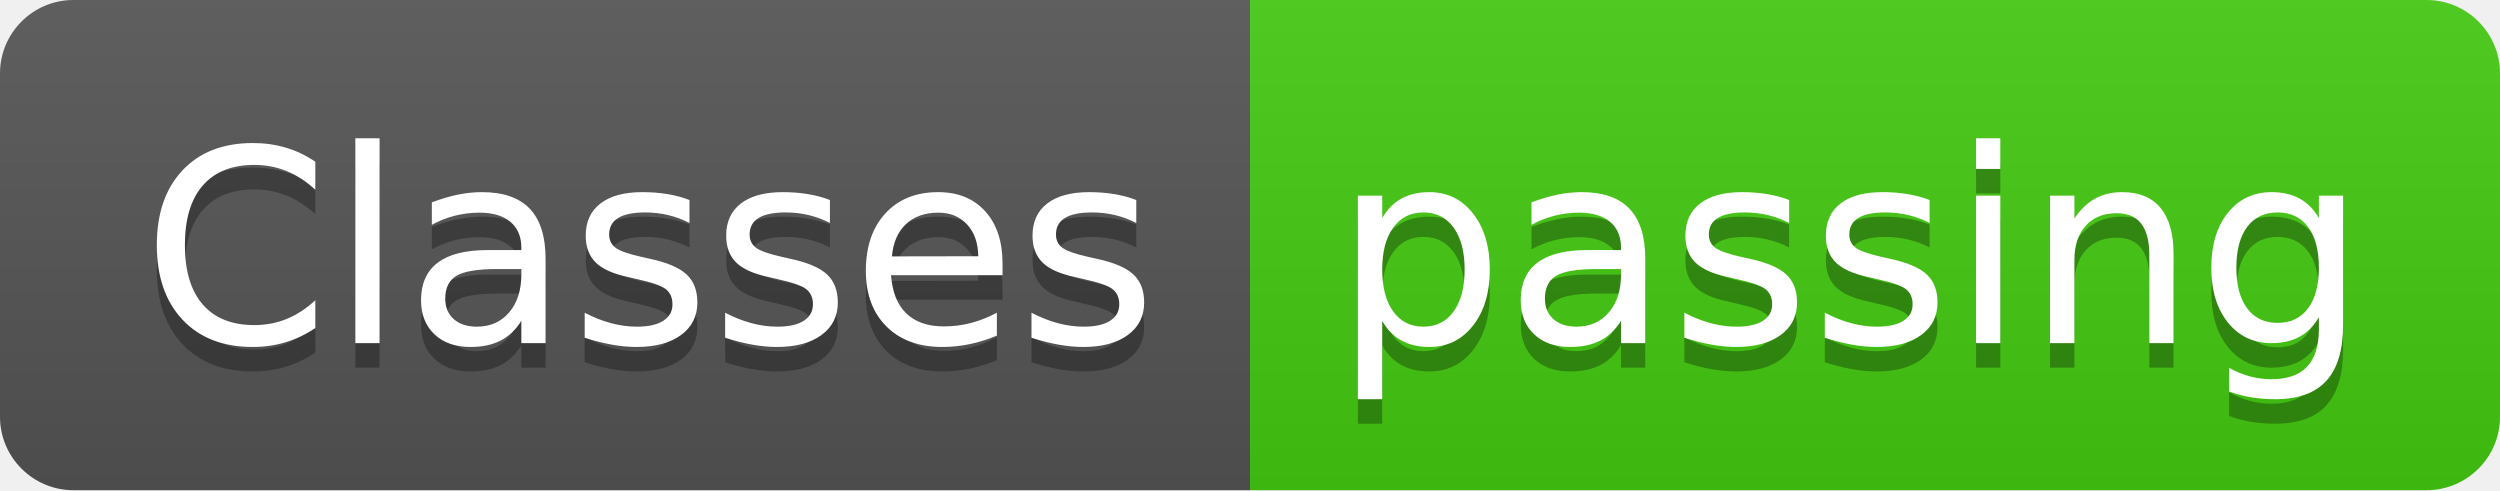
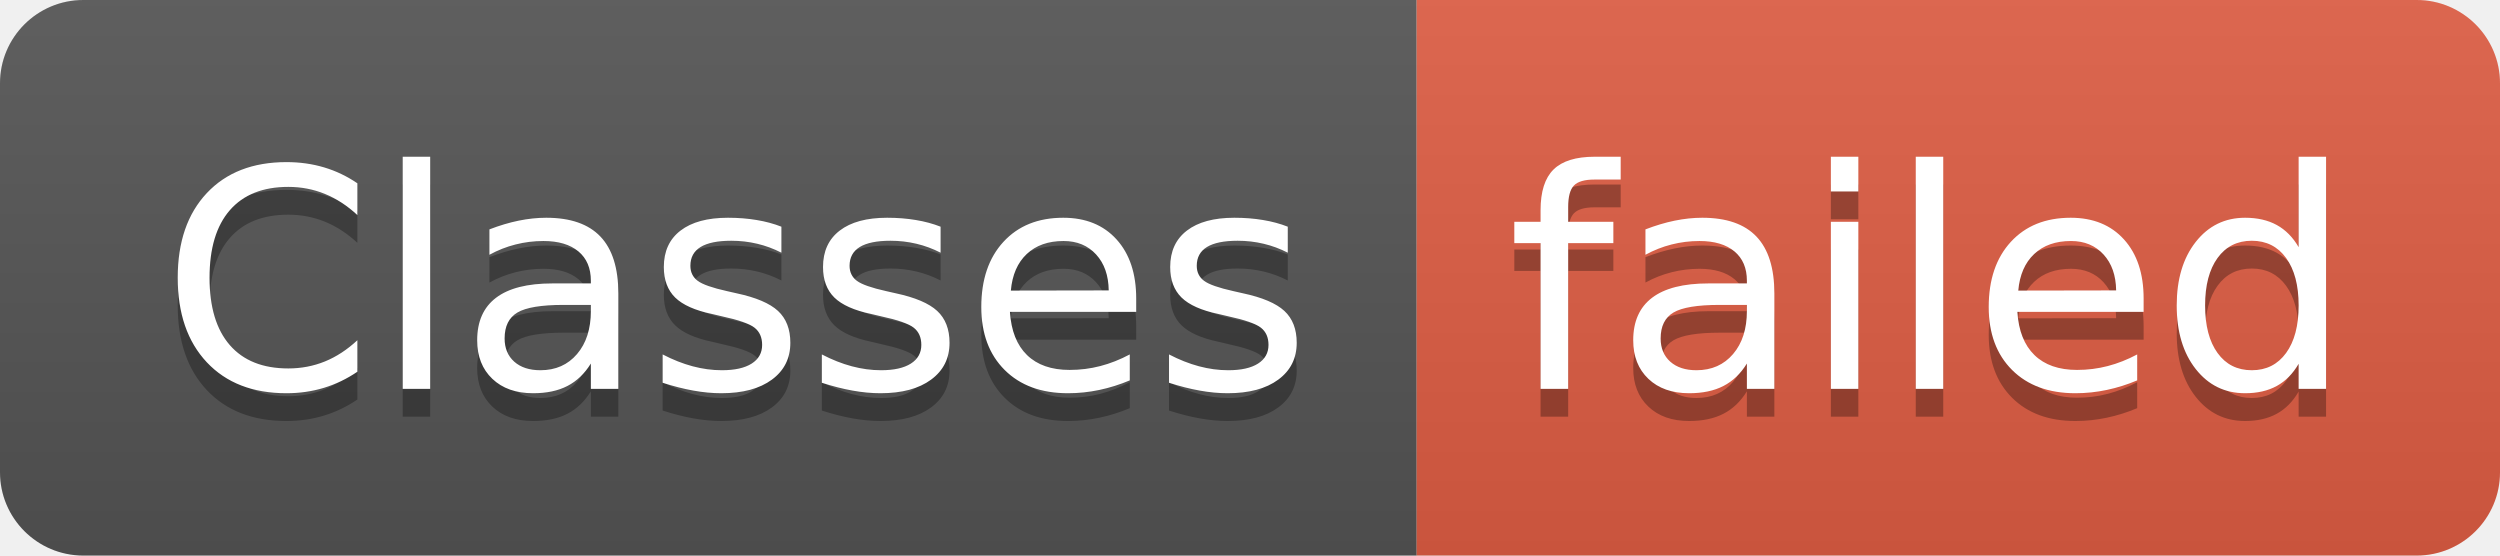
- <svg xmlns="http://www.w3.org/2000/svg" width="102" height="20" role="img" aria-label="Classes: passing">
+ <svg xmlns="http://www.w3.org/2000/svg" width="90" height="20" role="img" aria-label="Classes: failed">
  <linearGradient id="s" x2="0" y2="100%">
    <stop offset="0" stop-color="#bbb" stop-opacity=".1" />
    <stop offset="1" stop-opacity=".1" />
  </linearGradient>
  <clipPath id="r">
-     <rect width="102" height="20" rx="3" fill="#fff" />
+     <rect width="90" height="20" rx="3" fill="#fff" />
  </clipPath>
  <g clip-path="url(#r)">
    <rect width="51" height="20" fill="#555" />
-     <rect x="51" width="51" height="20" fill="#4c1" />
-     <rect width="102" height="20" fill="url(#s)" />
+     <rect x="51" width="39" height="20" fill="#e05d44" />
+     <rect width="90" height="20" fill="url(#s)" />
  </g>
  <g fill="#fff" text-anchor="middle" font-family="Verdana,Geneva,DejaVu Sans,sans-serif" text-rendering="geometricPrecision" font-size="110">
    <text aria-hidden="true" x="265" y="150" fill="#010101" fill-opacity=".3" transform="scale(.1)" textLength="410">Classes</text>
    <text x="265" y="140" transform="scale(.1)" fill="#fff" textLength="410">Classes</text>
-     <text aria-hidden="true" x="755" y="150" fill="#010101" fill-opacity=".3" transform="scale(.1)" textLength="410">passing</text>
-     <text x="755" y="140" transform="scale(.1)" fill="#fff" textLength="410">passing</text>
+     <text aria-hidden="true" x="695" y="150" fill="#010101" fill-opacity=".3" transform="scale(.1)" textLength="290">failed</text>
+     <text x="695" y="140" transform="scale(.1)" fill="#fff" textLength="290">failed</text>
  </g>
</svg>
